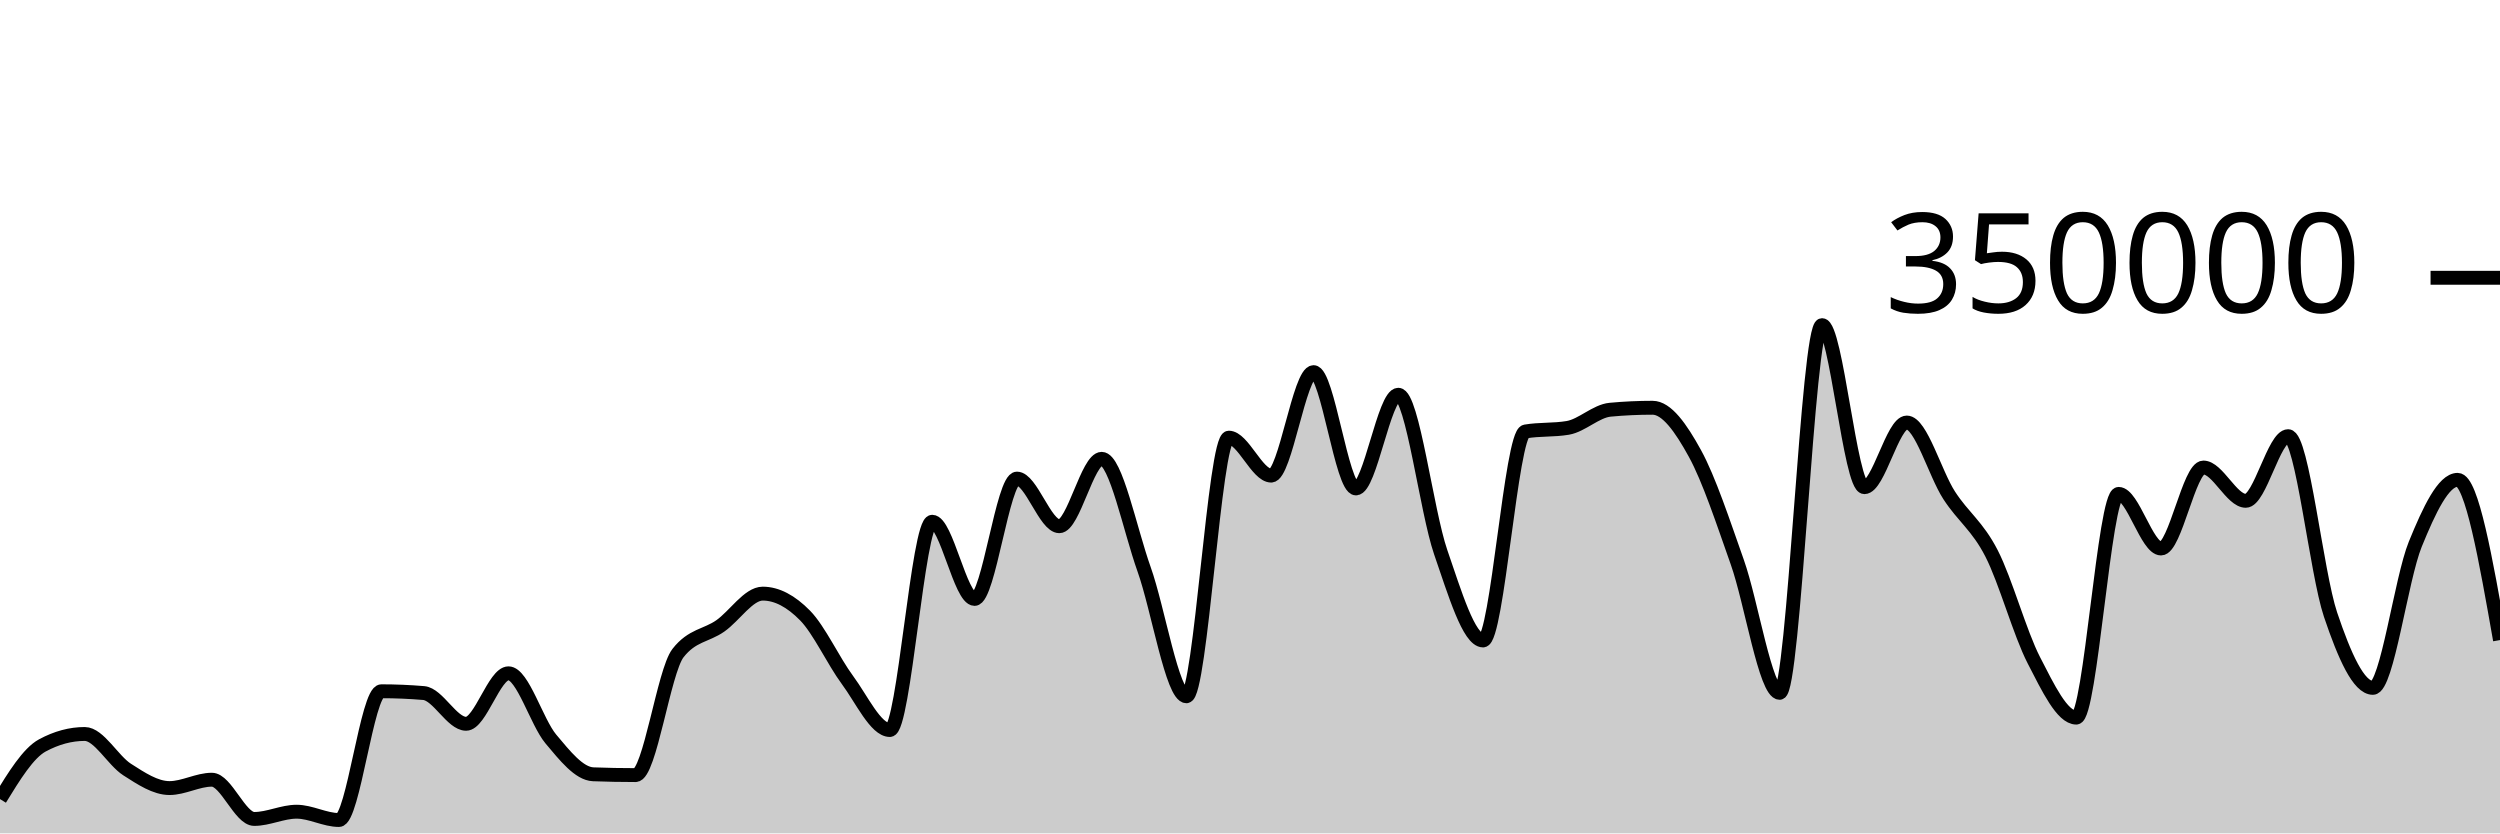
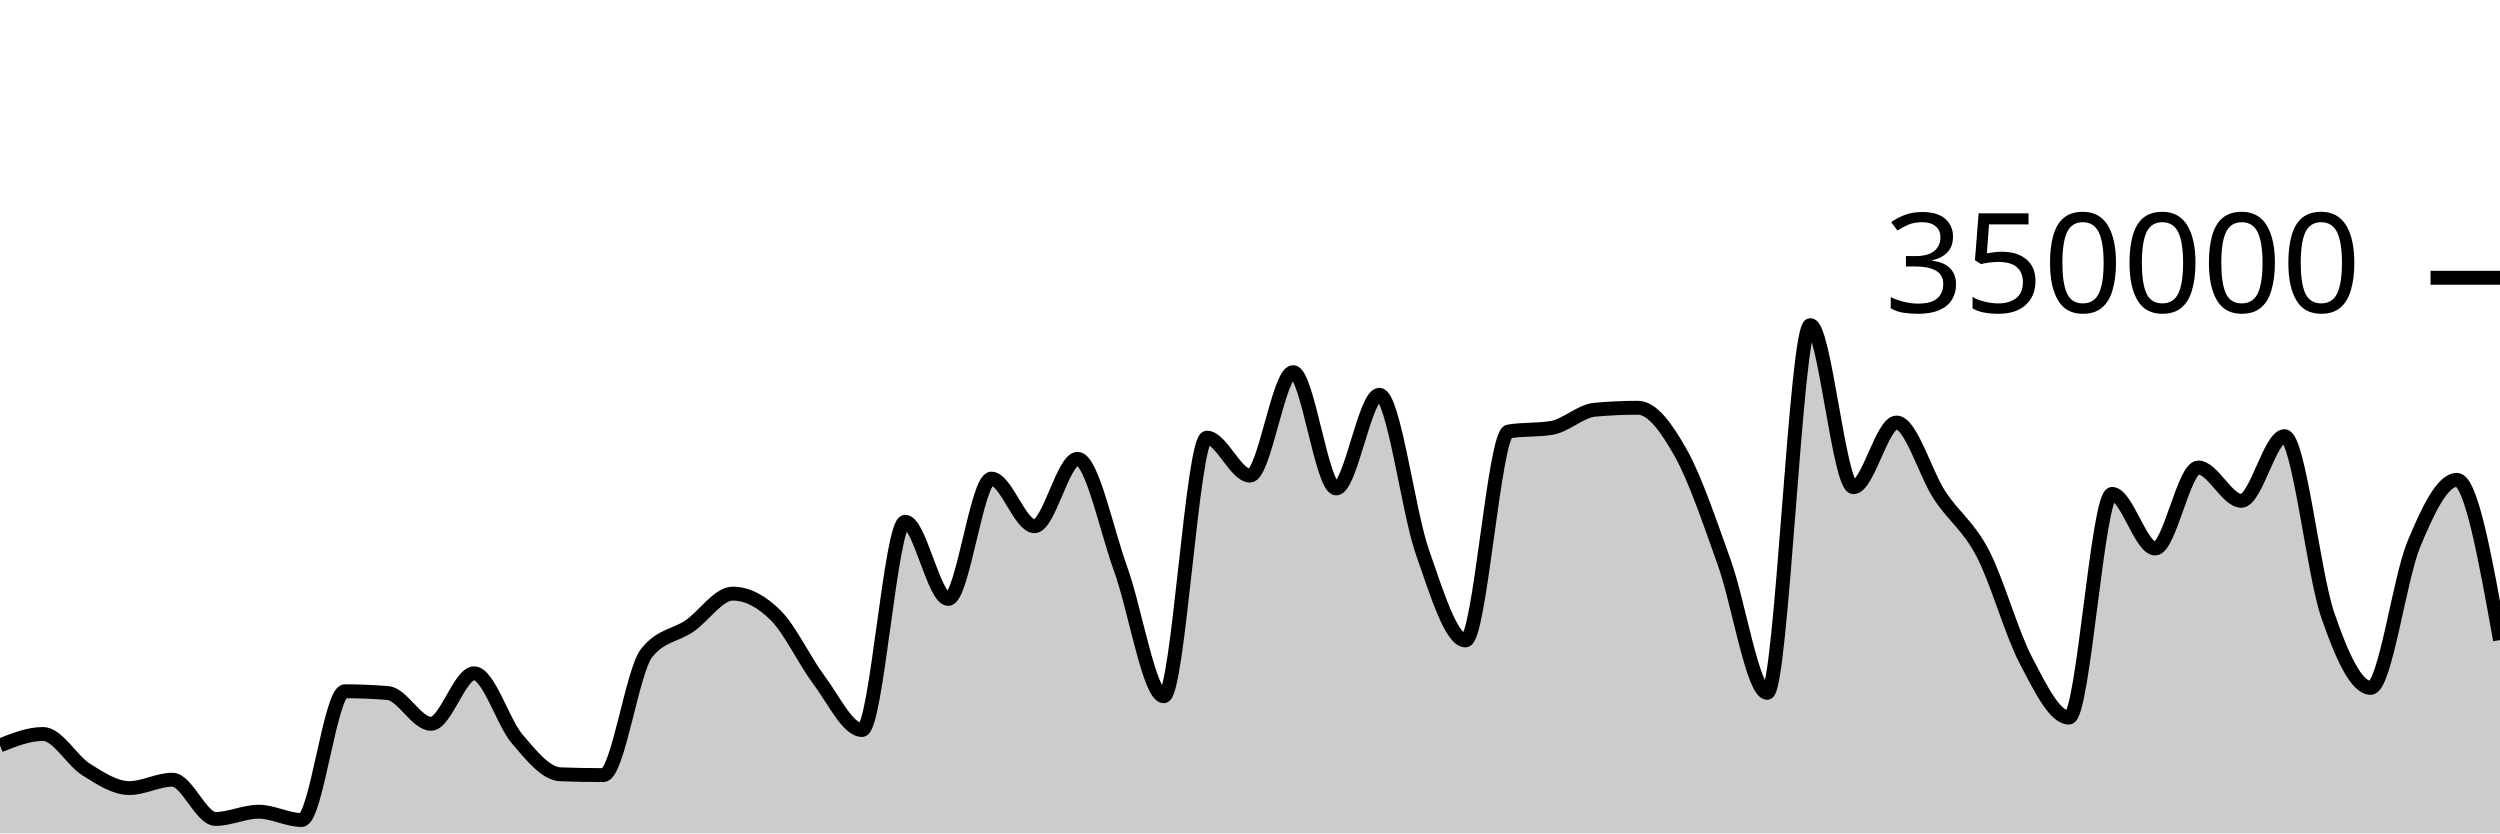
<svg xmlns="http://www.w3.org/2000/svg" viewBox="0 0 180 60">
  <g transform="translate(0,20)">
-     <path class="area" fill="rgba(0, 0, 0, 0.2)" d="M0,37.534C1.017,35.876,2.034,34.218,3.051,33.669C4.068,33.12,5.085,32.846,6.102,32.846C7.119,32.846,8.136,34.757,9.153,35.407C10.169,36.056,11.186,36.741,12.203,36.741C13.22,36.741,14.237,36.139,15.254,36.139C16.271,36.139,17.288,38.964,18.305,38.964C19.322,38.964,20.339,38.443,21.356,38.443C22.373,38.443,23.39,39.04,24.407,39.04C25.424,39.04,26.441,29.771,27.458,29.771C28.475,29.771,29.492,29.814,30.508,29.9C31.525,29.986,32.542,32.113,33.559,32.113C34.576,32.113,35.593,28.478,36.61,28.478C37.627,28.478,38.644,31.996,39.661,33.208C40.678,34.42,41.695,35.711,42.712,35.749C43.729,35.788,44.746,35.807,45.763,35.807C46.78,35.807,47.797,28.332,48.814,27.025C49.831,25.718,50.847,25.779,51.864,25.065C52.881,24.351,53.898,22.741,54.915,22.741C55.932,22.741,56.949,23.282,57.966,24.318C58.983,25.355,60,27.587,61.017,28.96C62.034,30.334,63.051,32.561,64.068,32.561C65.085,32.561,66.102,17.566,67.119,17.566C68.136,17.566,69.153,23.123,70.169,23.123C71.186,23.123,72.203,14.459,73.22,14.459C74.237,14.459,75.254,17.888,76.271,17.888C77.288,17.888,78.305,13.035,79.322,13.035C80.339,13.035,81.356,18.134,82.373,20.983C83.39,23.833,84.407,30.132,85.424,30.132C86.441,30.132,87.458,11.511,88.475,11.511C89.492,11.511,90.508,14.244,91.525,14.244C92.542,14.244,93.559,6.793,94.576,6.793C95.593,6.793,96.61,15.167,97.627,15.167C98.644,15.167,99.661,8.422,100.678,8.422C101.695,8.422,102.712,16.803,103.729,19.752C104.746,22.7,105.763,26.113,106.78,26.113C107.797,26.113,108.814,11.239,109.831,11.066C110.847,10.893,111.864,10.98,112.881,10.807C113.898,10.633,114.915,9.594,115.932,9.5C116.949,9.405,117.966,9.358,118.983,9.358C120,9.358,121.017,10.794,122.034,12.647C123.051,14.5,124.068,17.601,125.085,20.474C126.102,23.346,127.119,29.884,128.136,29.884C129.153,29.884,130.169,3.409,131.186,3.409C132.203,3.409,133.22,15.076,134.237,15.076C135.254,15.076,136.271,10.422,137.288,10.422C138.305,10.422,139.322,14.093,140.339,15.663C141.356,17.233,142.373,17.861,143.39,19.842C144.407,21.822,145.424,25.574,146.441,27.545C147.458,29.516,148.475,31.668,149.492,31.668C150.508,31.668,151.525,15.56,152.542,15.56C153.559,15.56,154.576,19.492,155.593,19.492C156.61,19.492,157.627,13.662,158.644,13.662C159.661,13.662,160.678,16.059,161.695,16.059C162.712,16.059,163.729,11.404,164.746,11.404C165.763,11.404,166.78,21.227,167.797,24.247C168.814,27.268,169.831,29.526,170.847,29.526C171.864,29.526,172.881,21.683,173.898,19.187C174.915,16.691,175.932,14.548,176.949,14.548C177.966,14.548,178.983,20.317,180,26.085L180,40C178.983,40,177.966,40,176.949,40C175.932,40,174.915,40,173.898,40C172.881,40,171.864,40,170.847,40C169.831,40,168.814,40,167.797,40C166.78,40,165.763,40,164.746,40C163.729,40,162.712,40,161.695,40C160.678,40,159.661,40,158.644,40C157.627,40,156.61,40,155.593,40C154.576,40,153.559,40,152.542,40C151.525,40,150.508,40,149.492,40C148.475,40,147.458,40,146.441,40C145.424,40,144.407,40,143.39,40C142.373,40,141.356,40,140.339,40C139.322,40,138.305,40,137.288,40C136.271,40,135.254,40,134.237,40C133.22,40,132.203,40,131.186,40C130.169,40,129.153,40,128.136,40C127.119,40,126.102,40,125.085,40C124.068,40,123.051,40,122.034,40C121.017,40,120,40,118.983,40C117.966,40,116.949,40,115.932,40C114.915,40,113.898,40,112.881,40C111.864,40,110.847,40,109.831,40C108.814,40,107.797,40,106.78,40C105.763,40,104.746,40,103.729,40C102.712,40,101.695,40,100.678,40C99.661,40,98.644,40,97.627,40C96.61,40,95.593,40,94.576,40C93.559,40,92.542,40,91.525,40C90.508,40,89.492,40,88.475,40C87.458,40,86.441,40,85.424,40C84.407,40,83.39,40,82.373,40C81.356,40,80.339,40,79.322,40C78.305,40,77.288,40,76.271,40C75.254,40,74.237,40,73.22,40C72.203,40,71.186,40,70.169,40C69.153,40,68.136,40,67.119,40C66.102,40,65.085,40,64.068,40C63.051,40,62.034,40,61.017,40C60,40,58.983,40,57.966,40C56.949,40,55.932,40,54.915,40C53.898,40,52.881,40,51.864,40C50.847,40,49.831,40,48.814,40C47.797,40,46.78,40,45.763,40C44.746,40,43.729,40,42.712,40C41.695,40,40.678,40,39.661,40C38.644,40,37.627,40,36.61,40C35.593,40,34.576,40,33.559,40C32.542,40,31.525,40,30.508,40C29.492,40,28.475,40,27.458,40C26.441,40,25.424,40,24.407,40C23.39,40,22.373,40,21.356,40C20.339,40,19.322,40,18.305,40C17.288,40,16.271,40,15.254,40C14.237,40,13.22,40,12.203,40C11.186,40,10.169,40,9.153,40C8.136,40,7.119,40,6.102,40C5.085,40,4.068,40,3.051,40C2.034,40,1.017,40,0,40Z" />
-     <path class="line" stroke="black" fill="none" d="M0,37.534C1.017,35.876,2.034,34.218,3.051,33.669C4.068,33.12,5.085,32.846,6.102,32.846C7.119,32.846,8.136,34.757,9.153,35.407C10.169,36.056,11.186,36.741,12.203,36.741C13.22,36.741,14.237,36.139,15.254,36.139C16.271,36.139,17.288,38.964,18.305,38.964C19.322,38.964,20.339,38.443,21.356,38.443C22.373,38.443,23.39,39.04,24.407,39.04C25.424,39.04,26.441,29.771,27.458,29.771C28.475,29.771,29.492,29.814,30.508,29.9C31.525,29.986,32.542,32.113,33.559,32.113C34.576,32.113,35.593,28.478,36.61,28.478C37.627,28.478,38.644,31.996,39.661,33.208C40.678,34.42,41.695,35.711,42.712,35.749C43.729,35.788,44.746,35.807,45.763,35.807C46.78,35.807,47.797,28.332,48.814,27.025C49.831,25.718,50.847,25.779,51.864,25.065C52.881,24.351,53.898,22.741,54.915,22.741C55.932,22.741,56.949,23.282,57.966,24.318C58.983,25.355,60,27.587,61.017,28.96C62.034,30.334,63.051,32.561,64.068,32.561C65.085,32.561,66.102,17.566,67.119,17.566C68.136,17.566,69.153,23.123,70.169,23.123C71.186,23.123,72.203,14.459,73.22,14.459C74.237,14.459,75.254,17.888,76.271,17.888C77.288,17.888,78.305,13.035,79.322,13.035C80.339,13.035,81.356,18.134,82.373,20.983C83.39,23.833,84.407,30.132,85.424,30.132C86.441,30.132,87.458,11.511,88.475,11.511C89.492,11.511,90.508,14.244,91.525,14.244C92.542,14.244,93.559,6.793,94.576,6.793C95.593,6.793,96.61,15.167,97.627,15.167C98.644,15.167,99.661,8.422,100.678,8.422C101.695,8.422,102.712,16.803,103.729,19.752C104.746,22.7,105.763,26.113,106.78,26.113C107.797,26.113,108.814,11.239,109.831,11.066C110.847,10.893,111.864,10.98,112.881,10.807C113.898,10.633,114.915,9.594,115.932,9.5C116.949,9.405,117.966,9.358,118.983,9.358C120,9.358,121.017,10.794,122.034,12.647C123.051,14.5,124.068,17.601,125.085,20.474C126.102,23.346,127.119,29.884,128.136,29.884C129.153,29.884,130.169,3.409,131.186,3.409C132.203,3.409,133.22,15.076,134.237,15.076C135.254,15.076,136.271,10.422,137.288,10.422C138.305,10.422,139.322,14.093,140.339,15.663C141.356,17.233,142.373,17.861,143.39,19.842C144.407,21.822,145.424,25.574,146.441,27.545C147.458,29.516,148.475,31.668,149.492,31.668C150.508,31.668,151.525,15.56,152.542,15.56C153.559,15.56,154.576,19.492,155.593,19.492C156.61,19.492,157.627,13.662,158.644,13.662C159.661,13.662,160.678,16.059,161.695,16.059C162.712,16.059,163.729,11.404,164.746,11.404C165.763,11.404,166.78,21.227,167.797,24.247C168.814,27.268,169.831,29.526,170.847,29.526C171.864,29.526,172.881,21.683,173.898,19.187C174.915,16.691,175.932,14.548,176.949,14.548C177.966,14.548,178.983,20.317,180,26.085" />
+     <path class="area" fill="rgba(0, 0, 0, 0.2)" d="M0,33.669C1.034,33.257,2.069,32.846,3.103,32.846C4.138,32.846,5.172,34.757,6.207,35.407C7.241,36.056,8.276,36.741,9.31,36.741C10.345,36.741,11.379,36.139,12.414,36.139C13.448,36.139,14.483,38.964,15.517,38.964C16.552,38.964,17.586,38.443,18.621,38.443C19.655,38.443,20.69,39.04,21.724,39.04C22.759,39.04,23.793,29.771,24.828,29.771C25.862,29.771,26.897,29.814,27.931,29.9C28.966,29.986,30,32.113,31.034,32.113C32.069,32.113,33.103,28.478,34.138,28.478C35.172,28.478,36.207,31.996,37.241,33.208C38.276,34.42,39.31,35.711,40.345,35.749C41.379,35.788,42.414,35.807,43.448,35.807C44.483,35.807,45.517,28.332,46.552,27.025C47.586,25.718,48.621,25.779,49.655,25.065C50.69,24.351,51.724,22.741,52.759,22.741C53.793,22.741,54.828,23.282,55.862,24.318C56.897,25.355,57.931,27.587,58.966,28.96C60,30.334,61.034,32.561,62.069,32.561C63.103,32.561,64.138,17.566,65.172,17.566C66.207,17.566,67.241,23.123,68.276,23.123C69.31,23.123,70.345,14.459,71.379,14.459C72.414,14.459,73.448,17.888,74.483,17.888C75.517,17.888,76.552,13.035,77.586,13.035C78.621,13.035,79.655,18.134,80.69,20.983C81.724,23.833,82.759,30.132,83.793,30.132C84.828,30.132,85.862,11.511,86.897,11.511C87.931,11.511,88.966,14.244,90,14.244C91.034,14.244,92.069,6.793,93.103,6.793C94.138,6.793,95.172,15.167,96.207,15.167C97.241,15.167,98.276,8.422,99.31,8.422C100.345,8.422,101.379,16.803,102.414,19.752C103.448,22.7,104.483,26.113,105.517,26.113C106.552,26.113,107.586,11.239,108.621,11.066C109.655,10.893,110.69,10.98,111.724,10.807C112.759,10.633,113.793,9.594,114.828,9.5C115.862,9.405,116.897,9.358,117.931,9.358C118.966,9.358,120,10.794,121.034,12.647C122.069,14.5,123.103,17.601,124.138,20.474C125.172,23.346,126.207,29.884,127.241,29.884C128.276,29.884,129.31,3.409,130.345,3.409C131.379,3.409,132.414,15.076,133.448,15.076C134.483,15.076,135.517,10.422,136.552,10.422C137.586,10.422,138.621,14.093,139.655,15.663C140.69,17.233,141.724,17.861,142.759,19.842C143.793,21.822,144.828,25.574,145.862,27.545C146.897,29.516,147.931,31.668,148.966,31.668C150,31.668,151.034,15.56,152.069,15.56C153.103,15.56,154.138,19.492,155.172,19.492C156.207,19.492,157.241,13.662,158.276,13.662C159.31,13.662,160.345,16.059,161.379,16.059C162.414,16.059,163.448,11.404,164.483,11.404C165.517,11.404,166.552,21.227,167.586,24.247C168.621,27.268,169.655,29.526,170.69,29.526C171.724,29.526,172.759,21.683,173.793,19.187C174.828,16.691,175.862,14.548,176.897,14.548C177.931,14.548,178.966,20.317,180,26.085L180,40C178.966,40,177.931,40,176.897,40C175.862,40,174.828,40,173.793,40C172.759,40,171.724,40,170.69,40C169.655,40,168.621,40,167.586,40C166.552,40,165.517,40,164.483,40C163.448,40,162.414,40,161.379,40C160.345,40,159.31,40,158.276,40C157.241,40,156.207,40,155.172,40C154.138,40,153.103,40,152.069,40C151.034,40,150,40,148.966,40C147.931,40,146.897,40,145.862,40C144.828,40,143.793,40,142.759,40C141.724,40,140.69,40,139.655,40C138.621,40,137.586,40,136.552,40C135.517,40,134.483,40,133.448,40C132.414,40,131.379,40,130.345,40C129.31,40,128.276,40,127.241,40C126.207,40,125.172,40,124.138,40C123.103,40,122.069,40,121.034,40C120,40,118.966,40,117.931,40C116.897,40,115.862,40,114.828,40C113.793,40,112.759,40,111.724,40C110.69,40,109.655,40,108.621,40C107.586,40,106.552,40,105.517,40C104.483,40,103.448,40,102.414,40C101.379,40,100.345,40,99.31,40C98.276,40,97.241,40,96.207,40C95.172,40,94.138,40,93.103,40C92.069,40,91.034,40,90,40C88.966,40,87.931,40,86.897,40C85.862,40,84.828,40,83.793,40C82.759,40,81.724,40,80.69,40C79.655,40,78.621,40,77.586,40C76.552,40,75.517,40,74.483,40C73.448,40,72.414,40,71.379,40C70.345,40,69.31,40,68.276,40C67.241,40,66.207,40,65.172,40C64.138,40,63.103,40,62.069,40C61.034,40,60,40,58.966,40C57.931,40,56.897,40,55.862,40C54.828,40,53.793,40,52.759,40C51.724,40,50.69,40,49.655,40C48.621,40,47.586,40,46.552,40C45.517,40,44.483,40,43.448,40C42.414,40,41.379,40,40.345,40C39.31,40,38.276,40,37.241,40C36.207,40,35.172,40,34.138,40C33.103,40,32.069,40,31.034,40C30,40,28.966,40,27.931,40C26.897,40,25.862,40,24.828,40C23.793,40,22.759,40,21.724,40C20.69,40,19.655,40,18.621,40C17.586,40,16.552,40,15.517,40C14.483,40,13.448,40,12.414,40C11.379,40,10.345,40,9.31,40C8.276,40,7.241,40,6.207,40C5.172,40,4.138,40,3.103,40C2.069,40,1.034,40,0,40Z" />
+     <path class="line" stroke="black" fill="none" d="M0,33.669C1.034,33.257,2.069,32.846,3.103,32.846C4.138,32.846,5.172,34.757,6.207,35.407C7.241,36.056,8.276,36.741,9.31,36.741C10.345,36.741,11.379,36.139,12.414,36.139C13.448,36.139,14.483,38.964,15.517,38.964C16.552,38.964,17.586,38.443,18.621,38.443C19.655,38.443,20.69,39.04,21.724,39.04C22.759,39.04,23.793,29.771,24.828,29.771C25.862,29.771,26.897,29.814,27.931,29.9C28.966,29.986,30,32.113,31.034,32.113C32.069,32.113,33.103,28.478,34.138,28.478C35.172,28.478,36.207,31.996,37.241,33.208C38.276,34.42,39.31,35.711,40.345,35.749C41.379,35.788,42.414,35.807,43.448,35.807C44.483,35.807,45.517,28.332,46.552,27.025C47.586,25.718,48.621,25.779,49.655,25.065C50.69,24.351,51.724,22.741,52.759,22.741C53.793,22.741,54.828,23.282,55.862,24.318C56.897,25.355,57.931,27.587,58.966,28.96C60,30.334,61.034,32.561,62.069,32.561C63.103,32.561,64.138,17.566,65.172,17.566C66.207,17.566,67.241,23.123,68.276,23.123C69.31,23.123,70.345,14.459,71.379,14.459C72.414,14.459,73.448,17.888,74.483,17.888C75.517,17.888,76.552,13.035,77.586,13.035C78.621,13.035,79.655,18.134,80.69,20.983C81.724,23.833,82.759,30.132,83.793,30.132C84.828,30.132,85.862,11.511,86.897,11.511C87.931,11.511,88.966,14.244,90,14.244C91.034,14.244,92.069,6.793,93.103,6.793C94.138,6.793,95.172,15.167,96.207,15.167C97.241,15.167,98.276,8.422,99.31,8.422C100.345,8.422,101.379,16.803,102.414,19.752C103.448,22.7,104.483,26.113,105.517,26.113C106.552,26.113,107.586,11.239,108.621,11.066C109.655,10.893,110.69,10.98,111.724,10.807C112.759,10.633,113.793,9.594,114.828,9.5C115.862,9.405,116.897,9.358,117.931,9.358C118.966,9.358,120,10.794,121.034,12.647C122.069,14.5,123.103,17.601,124.138,20.474C125.172,23.346,126.207,29.884,127.241,29.884C128.276,29.884,129.31,3.409,130.345,3.409C131.379,3.409,132.414,15.076,133.448,15.076C134.483,15.076,135.517,10.422,136.552,10.422C137.586,10.422,138.621,14.093,139.655,15.663C140.69,17.233,141.724,17.861,142.759,19.842C143.793,21.822,144.828,25.574,145.862,27.545C146.897,29.516,147.931,31.668,148.966,31.668C150,31.668,151.034,15.56,152.069,15.56C153.103,15.56,154.138,19.492,155.172,19.492C156.207,19.492,157.241,13.662,158.276,13.662C159.31,13.662,160.345,16.059,161.379,16.059C162.414,16.059,163.448,11.404,164.483,11.404C165.517,11.404,166.552,21.227,167.586,24.247C168.621,27.268,169.655,29.526,170.69,29.526C171.724,29.526,172.759,21.683,173.793,19.187C174.828,16.691,175.862,14.548,176.897,14.548C177.931,14.548,178.966,20.317,180,26.085" />
    <path class="axis-ceiling" stroke-width="1" stroke="black" fill="none" d="M175,0L180,0" />
    <text class="axis-ceiling-label" font-family="sans-serif" text-anchor="end" font-size="10px" x="170" y="2.5">350000</text>
  </g>
</svg>
